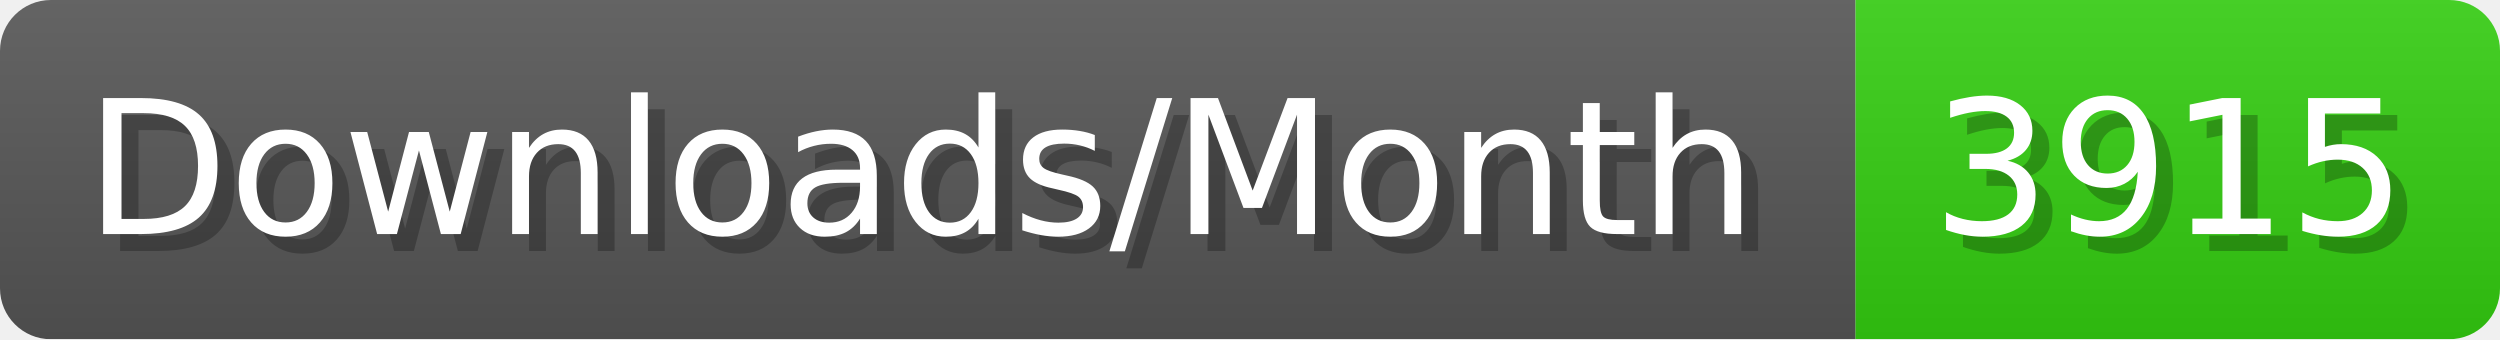
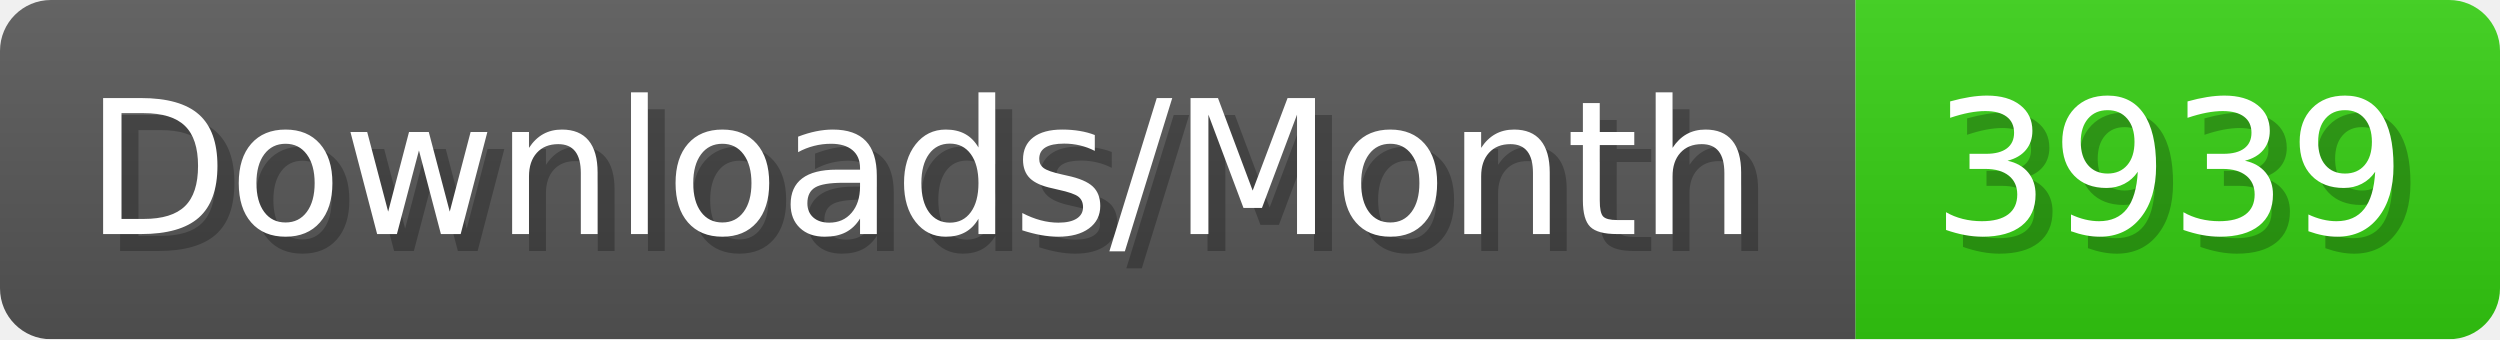
- <svg xmlns="http://www.w3.org/2000/svg" width="147.4" height="20" viewBox="0 0 1474 200" role="img" aria-label="Downloads/Month: 3915">
+ <svg xmlns="http://www.w3.org/2000/svg" width="147.4" height="20" viewBox="0 0 1474 200" role="img" aria-label="Downloads/Month: 3939">
  <linearGradient id="YlXUI" x2="0" y2="100%">
    <stop offset="0" stop-opacity=".1" stop-color="#EEE" />
    <stop offset="1" stop-opacity=".1" />
  </linearGradient>
  <mask id="JHhop">
    <rect width="1474" height="200" rx="30" fill="#FFF" />
  </mask>
  <g mask="url(#JHhop)">
    <rect width="1094" height="200" fill="#555" />
    <rect width="380" height="200" fill="#3C1" x="1094" />
    <rect width="1474" height="200" fill="url(#YlXUI)" />
  </g>
  <g aria-hidden="true" fill="#fff" text-anchor="start" font-family="Verdana,DejaVu Sans,sans-serif" font-size="110">
    <text x="60" y="148" textLength="994" fill="#000" opacity="0.25">Downloads/Month</text>
    <text x="50" y="138" textLength="994">Downloads/Month</text>
-     <text x="1149" y="148" textLength="280" fill="#000" opacity="0.25">3915</text>
-     <text x="1139" y="138" textLength="280">3915</text>
+     <text x="1149" y="148" textLength="280" fill="#000" opacity="0.25">3939</text>
+     <text x="1139" y="138" textLength="280">3939</text>
  </g>
</svg>
